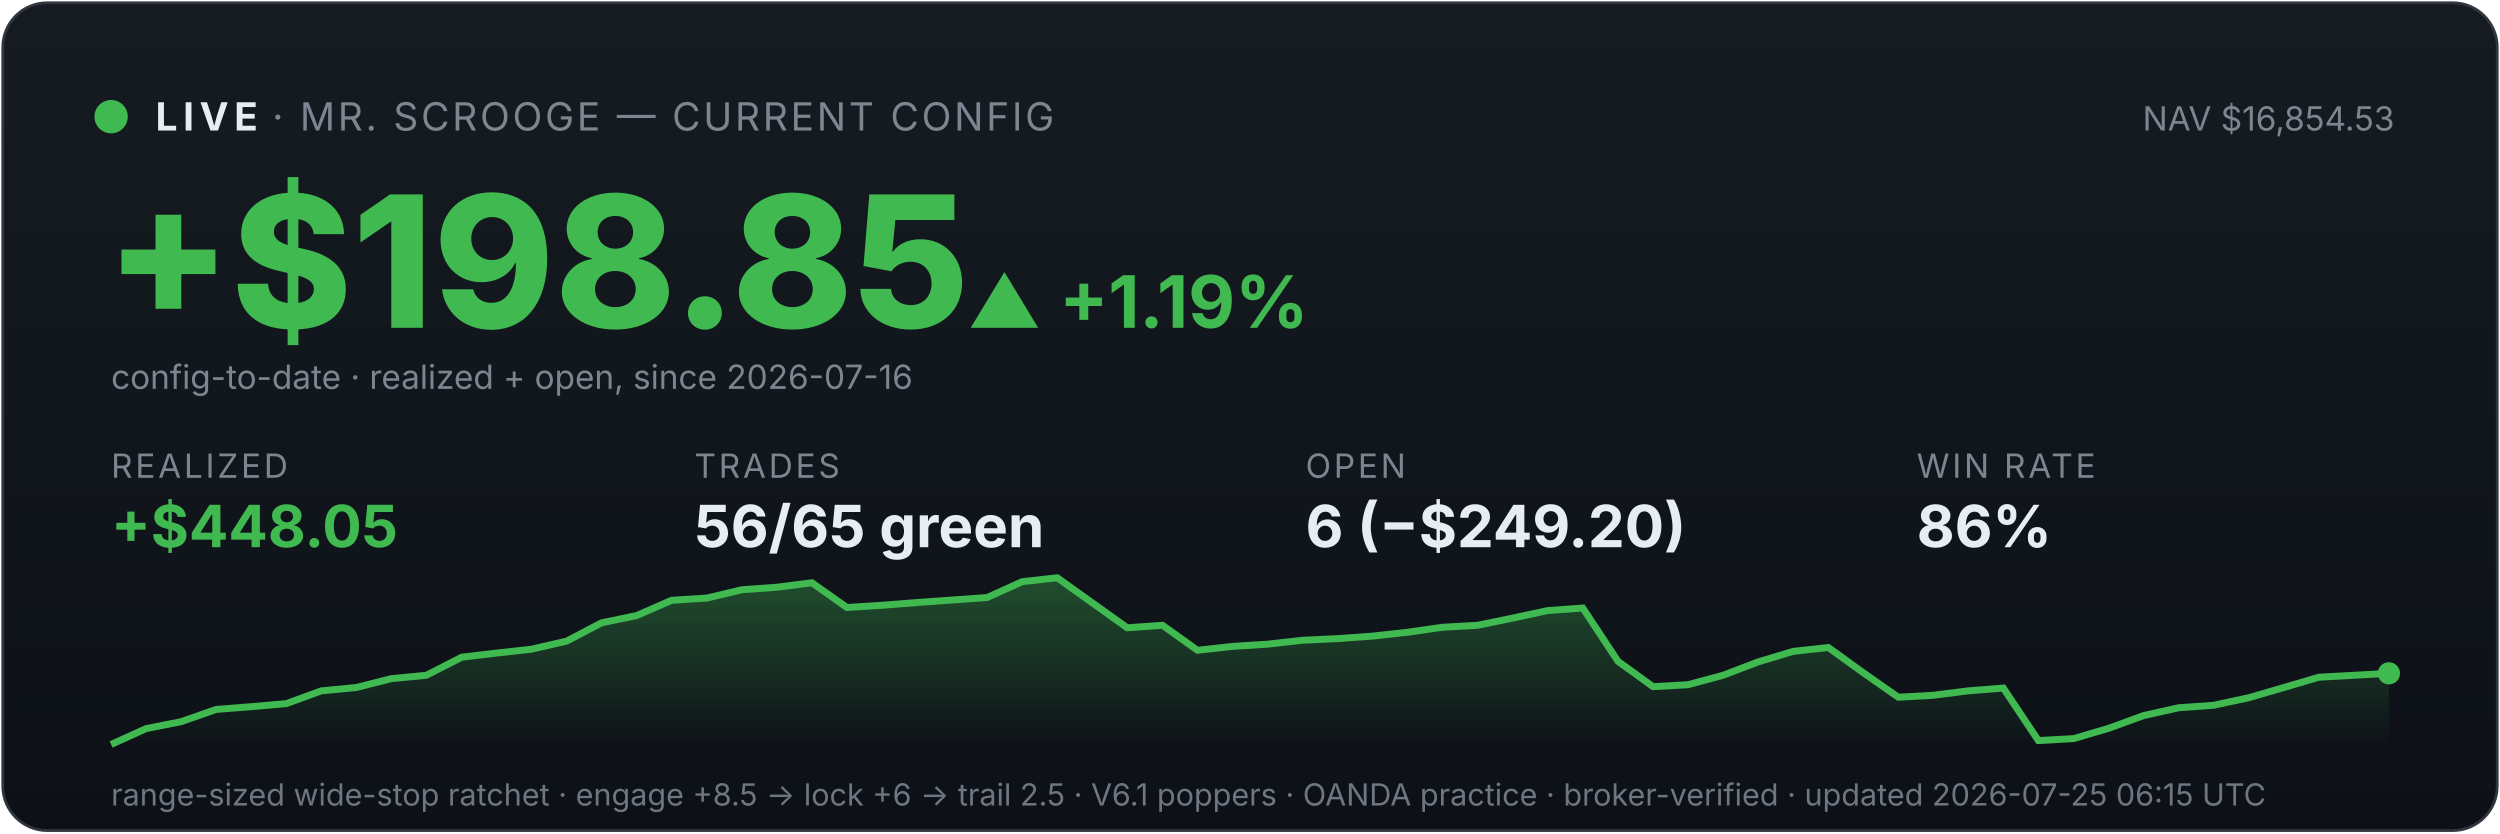
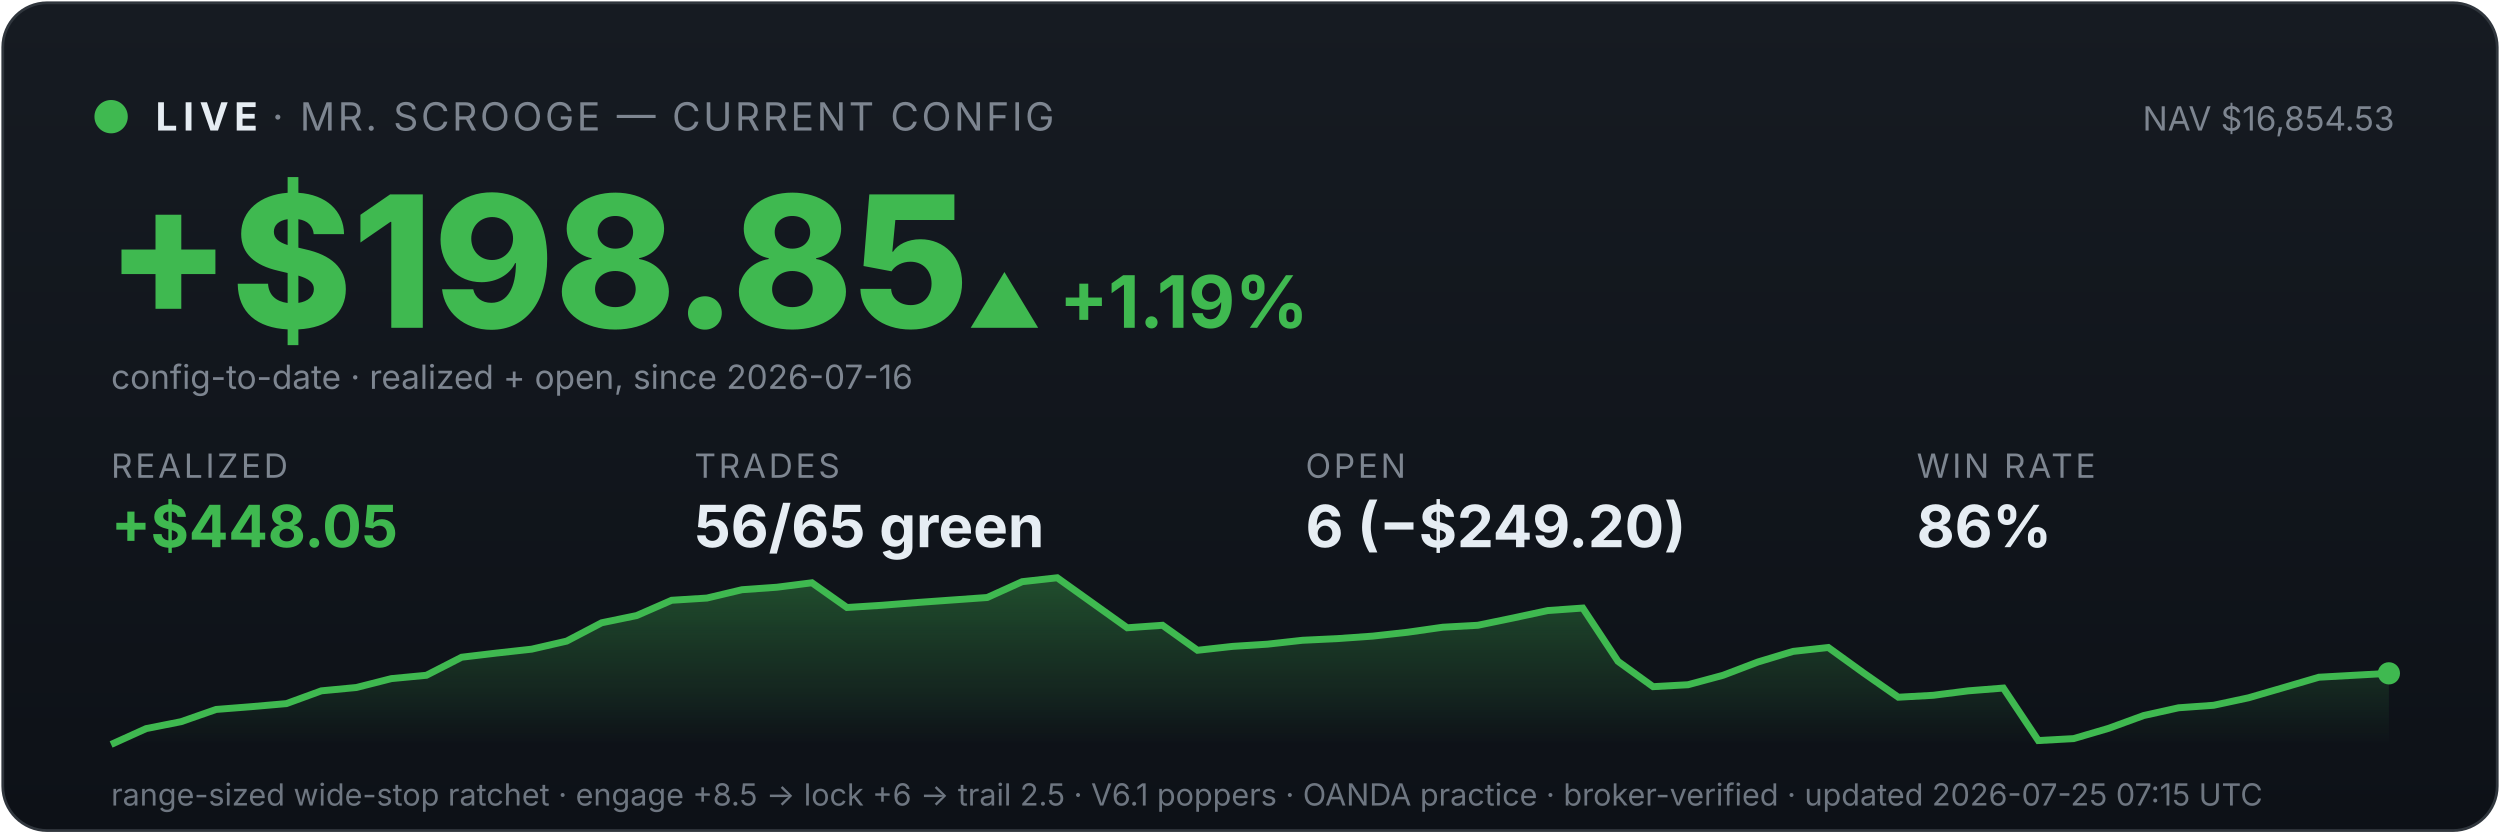
<svg xmlns="http://www.w3.org/2000/svg" viewBox="0 0 900 300" width="100%" font-family="system-ui,-apple-system,sans-serif">
  <defs>
    <linearGradient id="bg" x1="0" y1="0" x2="0" y2="1">
      <stop offset="0" stop-color="#161b22" />
      <stop offset="1" stop-color="#0d1117" />
    </linearGradient>
    <linearGradient id="fill" x1="0" y1="0" x2="0" y2="1">
      <stop offset="0" stop-color="#3fb950" stop-opacity="0.35" />
      <stop offset="1" stop-color="#3fb950" stop-opacity="0" />
    </linearGradient>
  </defs>
  <rect x="1" y="1" width="898" height="298" rx="16" fill="url(#bg)" stroke="#30363d" />
  <circle cx="40" cy="42" r="6" fill="#3fb950" />
  <text x="56" y="47" font-size="14" font-weight="700" fill="#e6edf3" letter-spacing="2">LIVE</text>
  <text x="98" y="47" font-size="14" fill="#7d8590" letter-spacing="1">· MR. SCROOGE — CURRENT CONFIG</text>
  <text x="862" y="47" font-size="12" fill="#7d8590" text-anchor="end">NAV $16,854.53</text>
  <text x="38" y="118" font-size="66" font-weight="800" fill="#3fb950">+$198.85</text>
  <text x="348" y="118" font-size="26" font-weight="700" fill="#3fb950">▲ +1.19%</text>
  <text x="40" y="140" font-size="12" fill="#7d8590">config-to-date · realized + open, since 2026-07-16</text>
  <text x="40" y="172" font-family="system-ui,-apple-system,sans-serif" font-size="12" fill="#7d8590" letter-spacing="1">REALIZED</text>
  <text x="40" y="197" font-family="system-ui,-apple-system,sans-serif" font-size="21" font-weight="700" fill="#3fb950">+$448.05</text>
  <text x="250" y="172" font-family="system-ui,-apple-system,sans-serif" font-size="12" fill="#7d8590" letter-spacing="1">TRADES</text>
  <text x="250" y="197" font-family="system-ui,-apple-system,sans-serif" font-size="21" font-weight="700" fill="#e6edf3">56/65 green</text>
  <text x="470" y="172" font-family="system-ui,-apple-system,sans-serif" font-size="12" fill="#7d8590" letter-spacing="1">OPEN</text>
  <text x="470" y="197" font-family="system-ui,-apple-system,sans-serif" font-size="21" font-weight="700" fill="#e6edf3">6 (−$249.20)</text>
  <text x="690" y="172" font-family="system-ui,-apple-system,sans-serif" font-size="12" fill="#7d8590" letter-spacing="1">WIN RATE</text>
  <text x="690" y="197" font-family="system-ui,-apple-system,sans-serif" font-size="21" font-weight="700" fill="#e6edf3">86%</text>
  <polygon points="40,268 40.0,268.0 52.6,262.3 65.2,259.8 77.8,255.4 90.5,254.4 103.1,253.3 115.7,248.7 128.3,247.5 140.9,244.3 153.5,243.1 166.2,236.6 178.8,235.1 191.4,233.7 204.0,230.8 216.6,224.2 229.2,221.6 241.8,216.1 254.5,215.3 267.1,212.3 279.7,211.4 292.3,209.8 304.9,218.7 317.5,217.9 330.2,216.9 342.8,216.0 355.4,215.1 368.0,209.4 380.6,208.0 393.2,217.0 405.8,226.0 418.5,225.1 431.1,234.1 443.7,232.7 456.3,231.9 468.9,230.5 481.5,229.9 494.2,229.0 506.8,227.6 519.4,225.8 532.0,225.1 544.6,222.5 557.2,219.8 569.8,218.9 582.5,238.1 595.1,247.2 607.7,246.5 620.3,243.1 632.9,238.3 645.5,234.5 658.2,233.1 670.8,242.2 683.4,251.0 696.0,250.3 708.6,248.7 721.2,247.7 733.8,266.6 746.5,265.9 759.1,262.2 771.7,257.6 784.3,254.8 796.9,253.9 809.5,251.2 822.2,247.5 834.8,243.8 847.4,243.1 860.0,242.4 860,268" fill="url(#fill)" />
  <polyline points="40.0,268.0 52.6,262.3 65.2,259.8 77.8,255.4 90.5,254.4 103.1,253.3 115.7,248.7 128.3,247.5 140.9,244.3 153.5,243.1 166.2,236.6 178.8,235.1 191.4,233.7 204.0,230.8 216.6,224.2 229.2,221.6 241.8,216.1 254.5,215.3 267.1,212.3 279.7,211.4 292.3,209.8 304.9,218.7 317.5,217.9 330.2,216.9 342.8,216.0 355.4,215.1 368.0,209.4 380.6,208.0 393.2,217.0 405.8,226.0 418.5,225.1 431.1,234.1 443.7,232.7 456.3,231.9 468.9,230.5 481.5,229.9 494.2,229.0 506.8,227.6 519.4,225.8 532.0,225.1 544.6,222.5 557.2,219.8 569.8,218.9 582.5,238.1 595.1,247.2 607.7,246.5 620.3,243.1 632.9,238.3 645.5,234.5 658.2,233.1 670.8,242.2 683.4,251.0 696.0,250.3 708.6,248.7 721.2,247.7 733.8,266.6 746.5,265.9 759.1,262.2 771.7,257.6 784.3,254.8 796.9,253.9 809.5,251.2 822.2,247.5 834.8,243.8 847.4,243.1 860.0,242.4" fill="none" stroke="#3fb950" stroke-width="2.5" />
  <circle cx="860.0" cy="242.4" r="4" fill="#3fb950" />
-   <text x="40" y="290" font-size="11" fill="#6e7681">range-sized wide-stop ratchet · engage +8.5 → lock +6 → trail 2.5 · V6.1 poppers · OANDA practice · broker-verified · updated 2026-07-25 06:15 UTC</text>
+   <text x="40" y="290" font-size="11" fill="#6e7681">range-sized wide-stop ratchet · engage +8.5 → lock +6 → trail 2.5 · V6.1 poppers · OANDA practice · broker-verified · updated 2026-07-25 07:15 UTC</text>
</svg>
